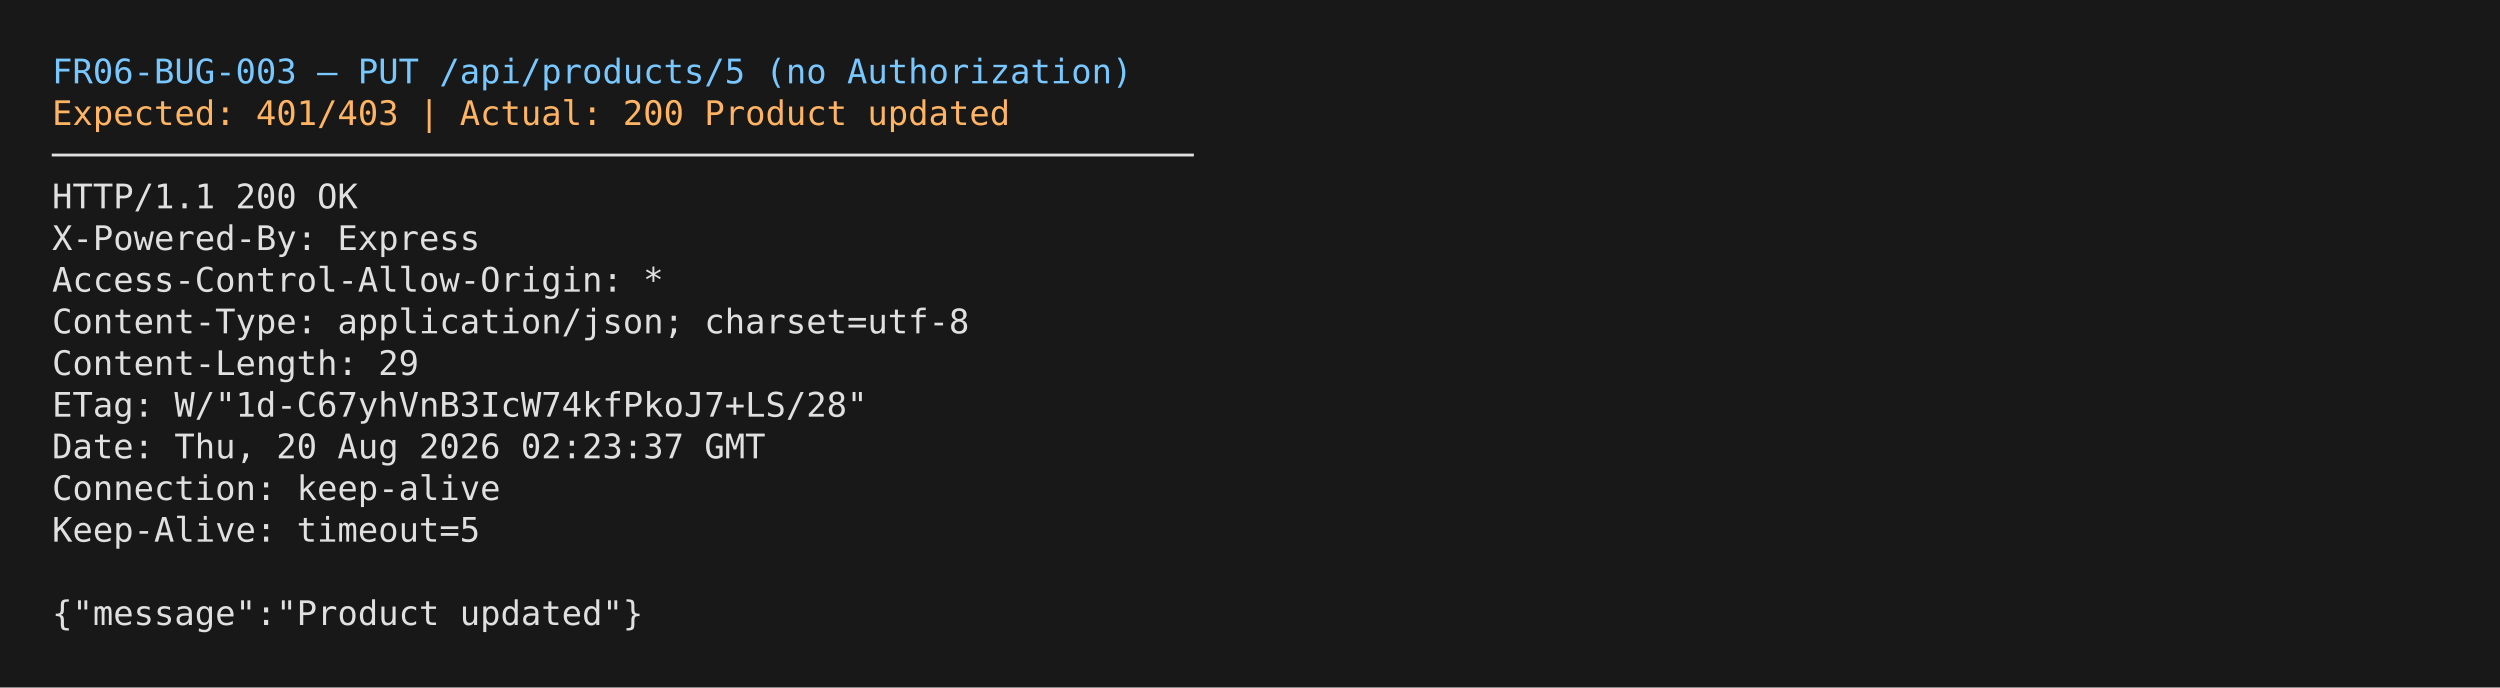
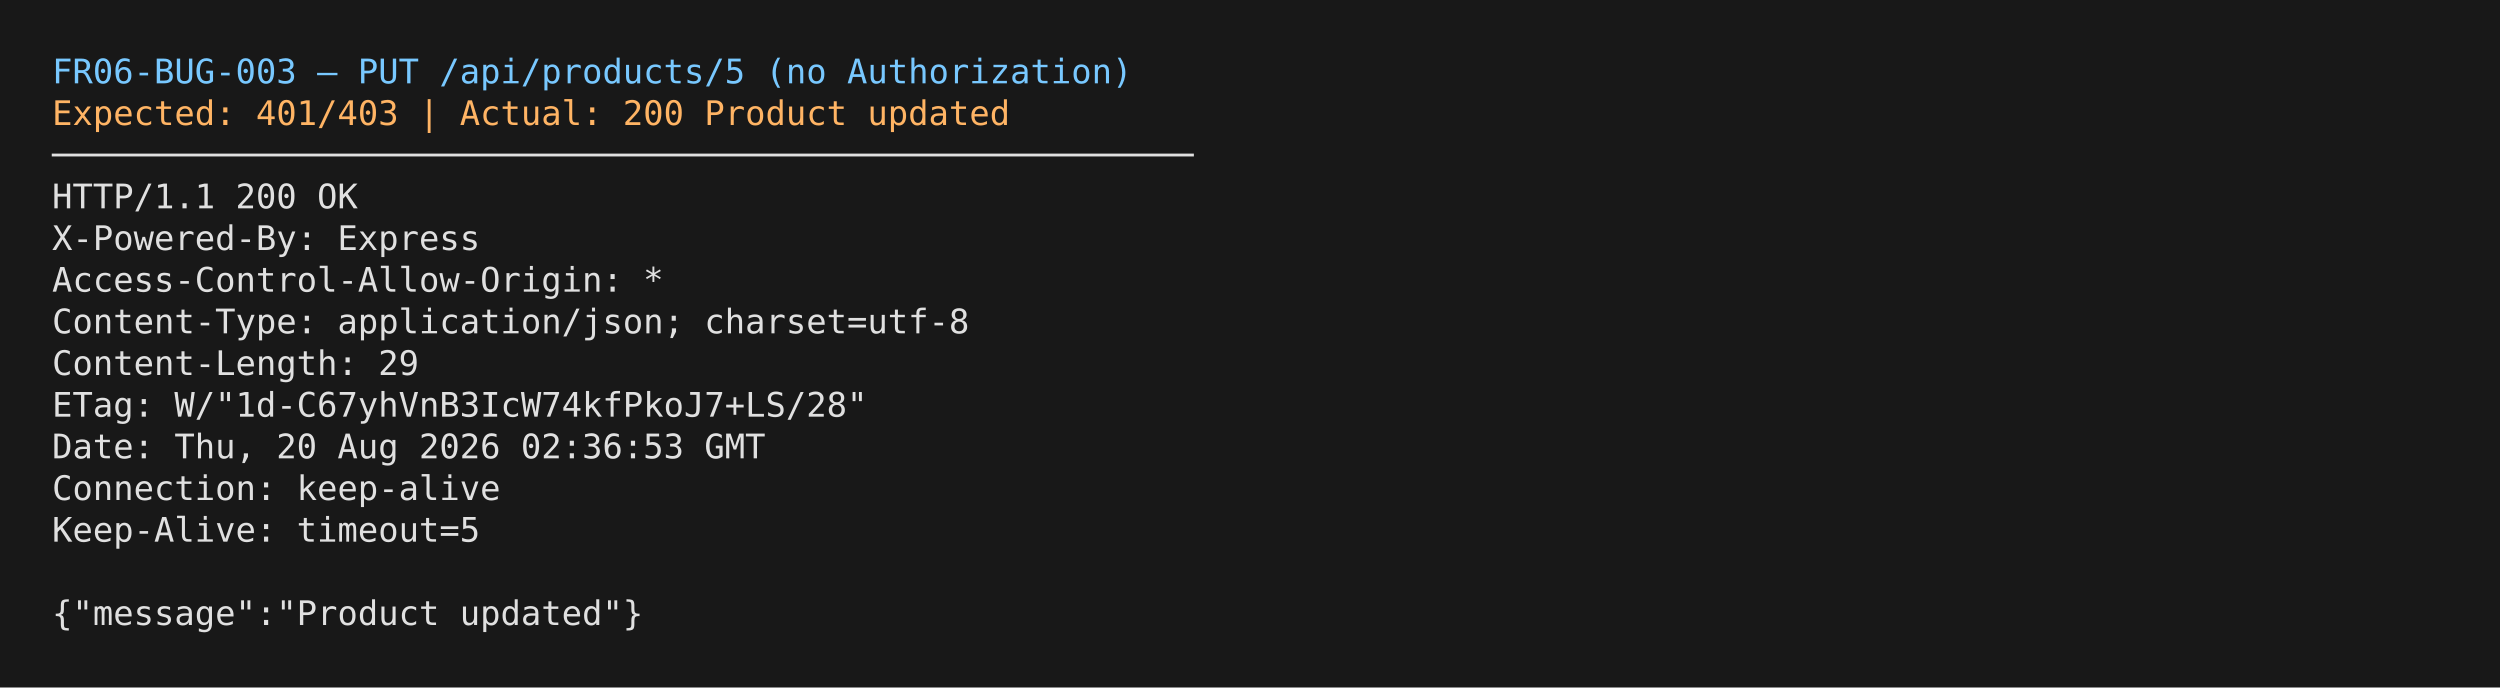
<svg xmlns="http://www.w3.org/2000/svg" width="960" height="264">
  <rect width="100%" height="100%" fill="#181818" />
  <text font-family="Menlo, Monaco, monospace" font-size="13">
    <tspan x="20" y="32" fill="#78c8ff">FR06-BUG-003 — PUT /api/products/5 (no Authorization)</tspan>
    <tspan x="20" y="48" fill="#ffb464">Expected: 401/403 | Actual: 200 Product updated</tspan>
    <tspan x="20" y="64" fill="#e0e0e0">────────────────────────────────────────────────────────</tspan>
    <tspan x="20" y="80" fill="#e0e0e0">HTTP/1.1 200 OK</tspan>
    <tspan x="20" y="96" fill="#e0e0e0">X-Powered-By: Express</tspan>
    <tspan x="20" y="112" fill="#e0e0e0">Access-Control-Allow-Origin: *</tspan>
    <tspan x="20" y="128" fill="#e0e0e0">Content-Type: application/json; charset=utf-8</tspan>
    <tspan x="20" y="144" fill="#e0e0e0">Content-Length: 29</tspan>
    <tspan x="20" y="160" fill="#e0e0e0">ETag: W/"1d-C67yhVnB3IcW74kfPkoJ7+LS/28"</tspan>
-     <tspan x="20" y="176" fill="#e0e0e0">Date: Thu, 20 Aug 2026 02:23:37 GMT</tspan>
+     <tspan x="20" y="176" fill="#e0e0e0">Date: Thu, 20 Aug 2026 02:36:53 GMT</tspan>
    <tspan x="20" y="192" fill="#e0e0e0">Connection: keep-alive</tspan>
    <tspan x="20" y="208" fill="#e0e0e0">Keep-Alive: timeout=5</tspan>
    <tspan x="20" y="224" fill="#e0e0e0" />
    <tspan x="20" y="240" fill="#e0e0e0">{"message":"Product updated"}</tspan>
  </text>
</svg>
